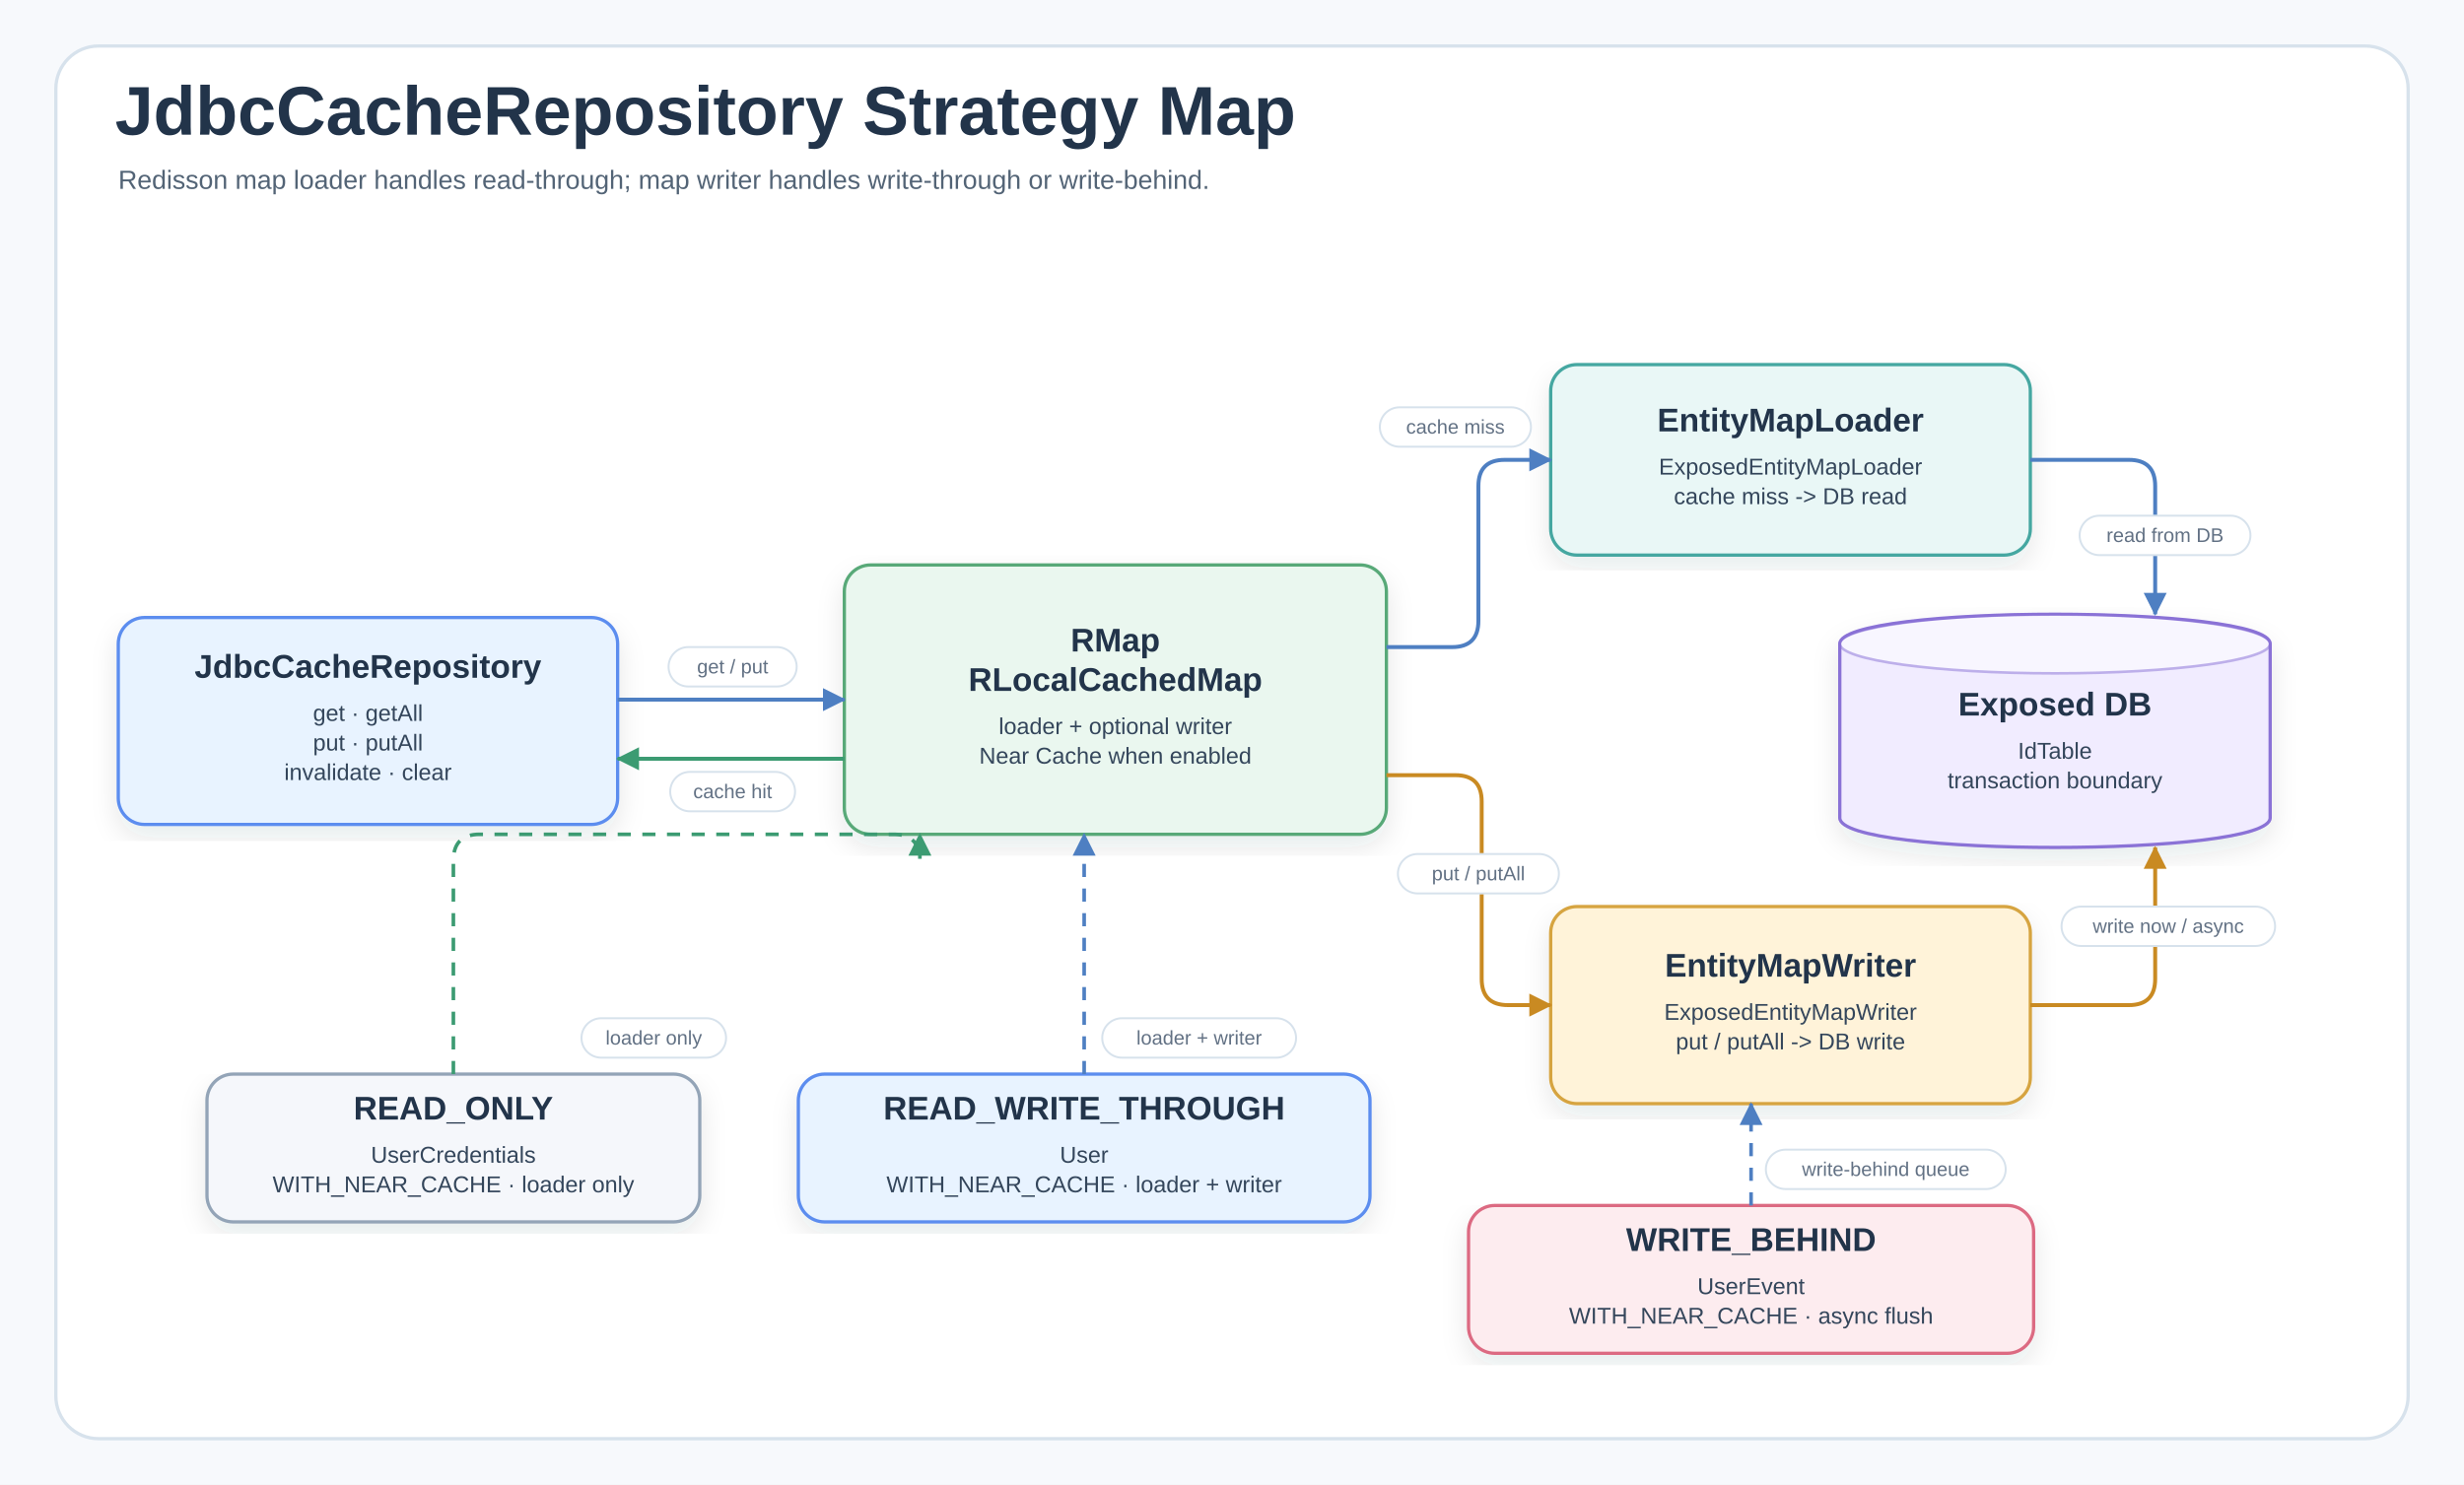
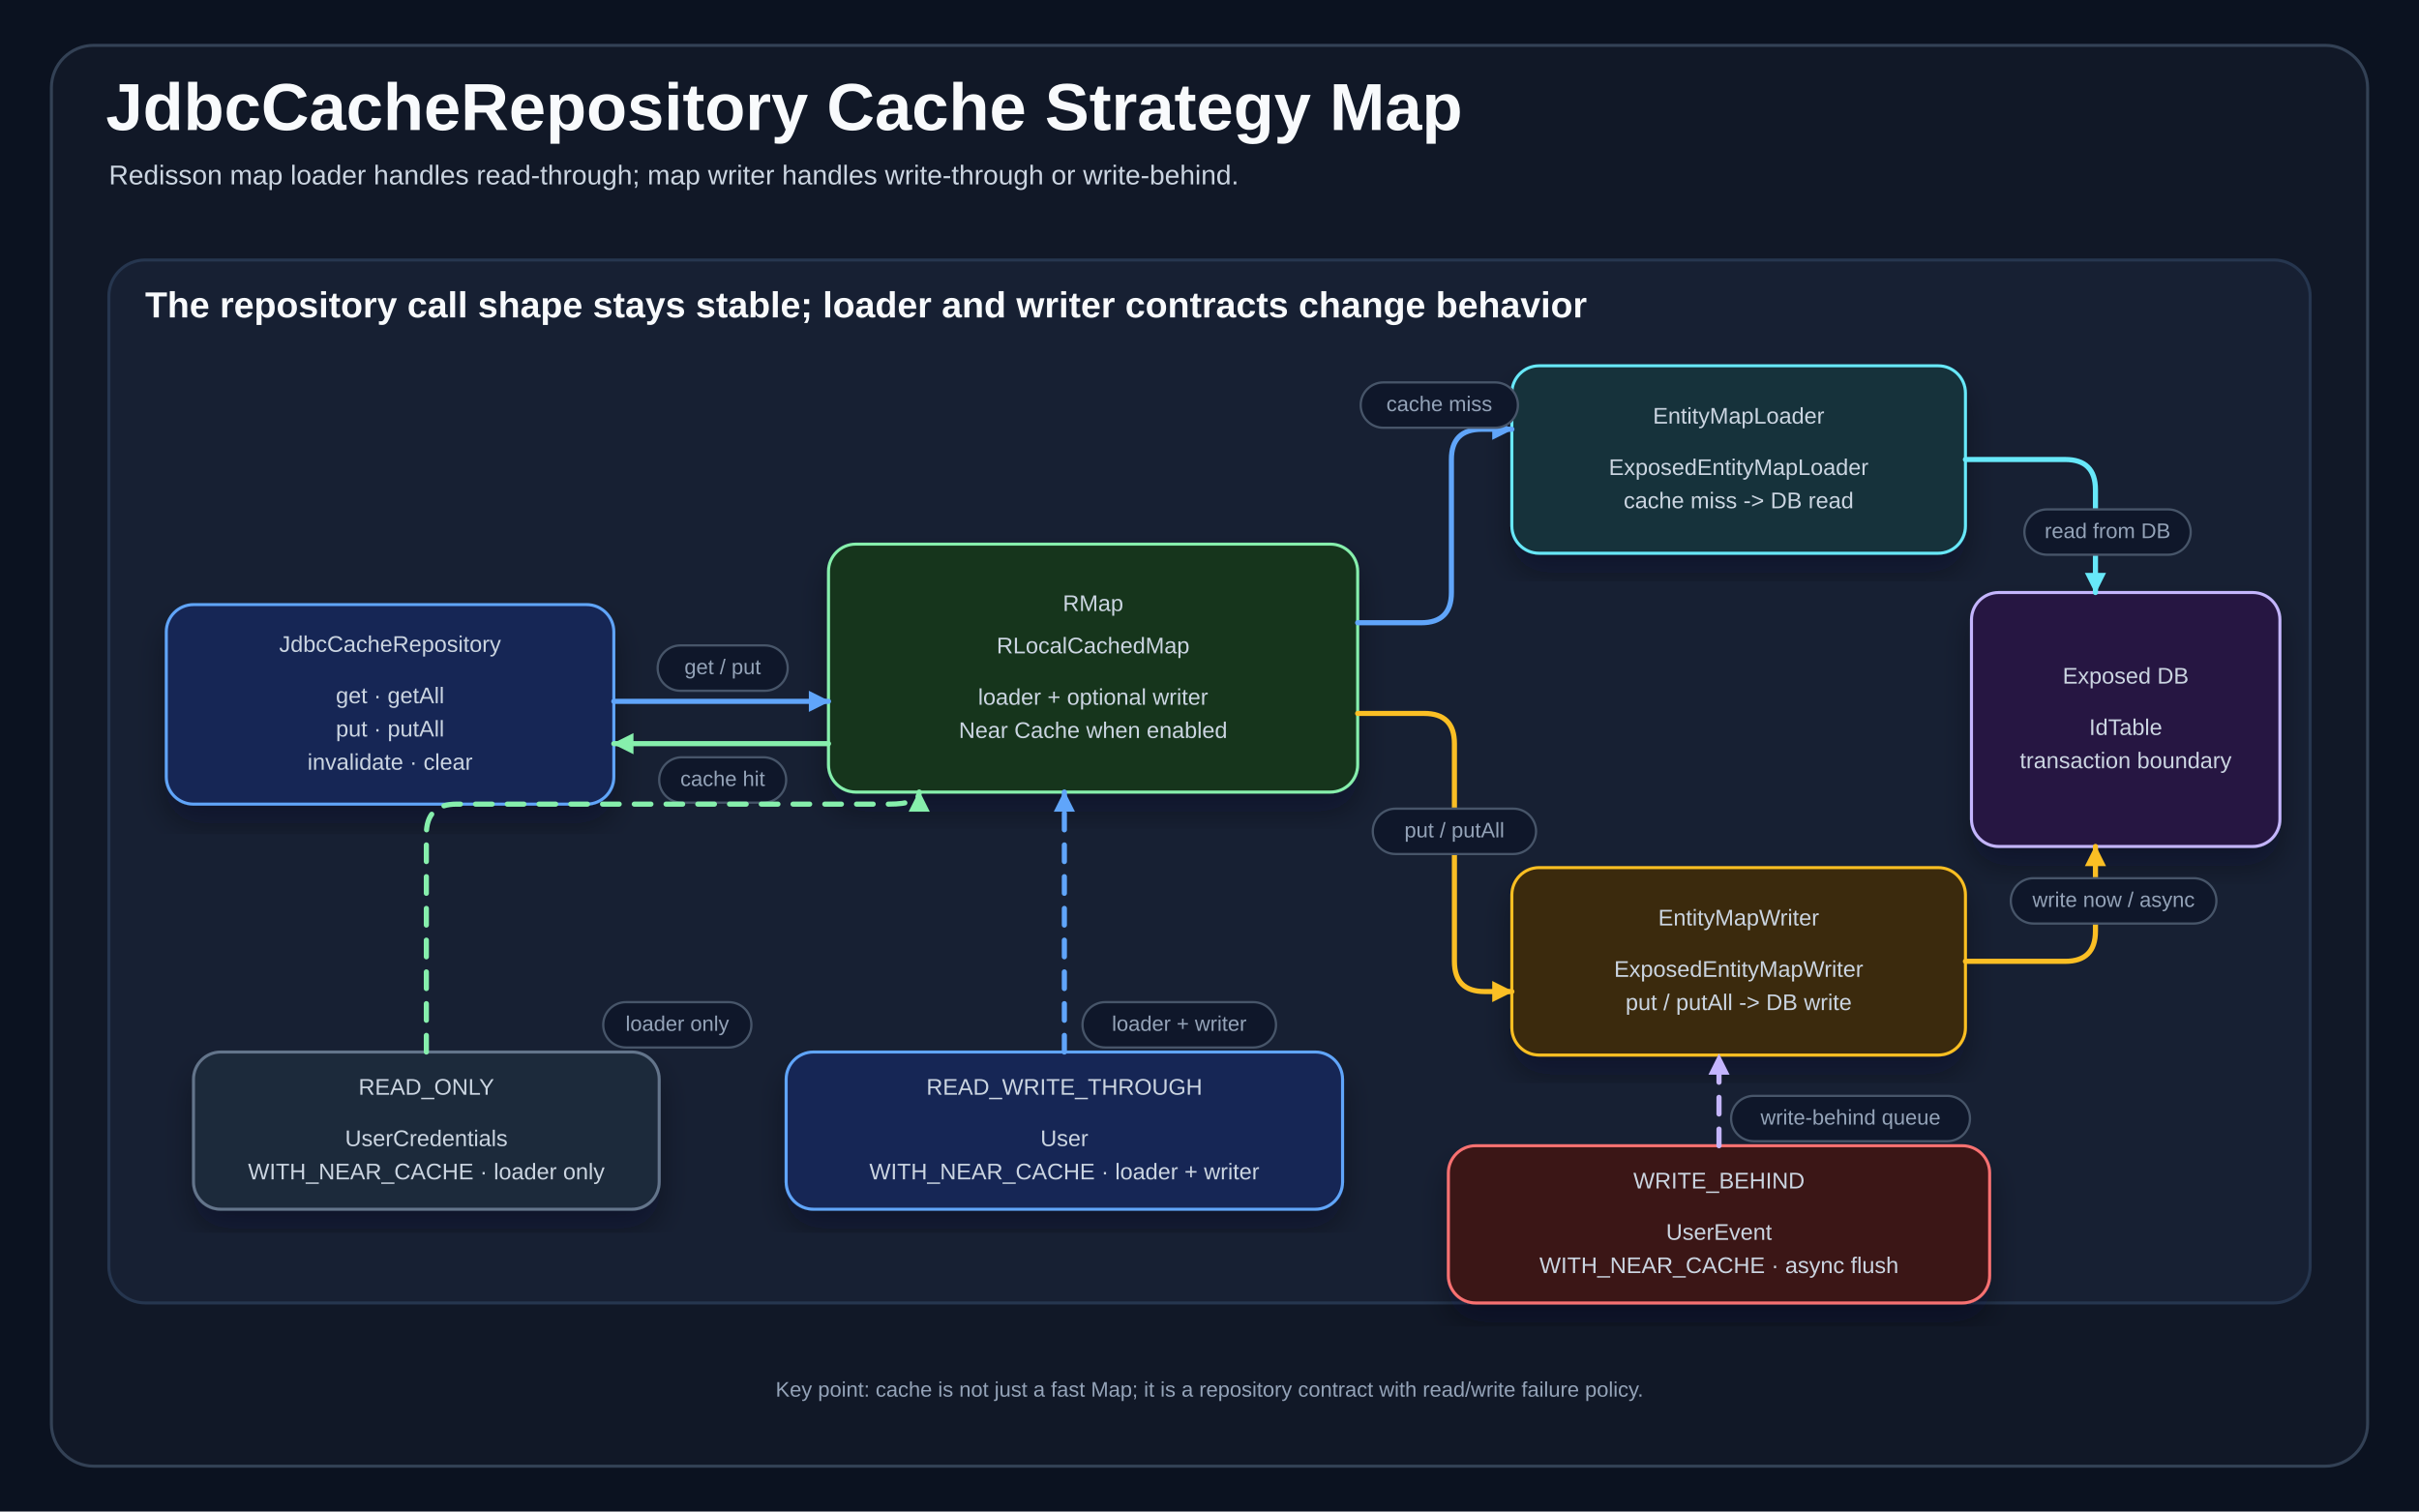
- <svg xmlns="http://www.w3.org/2000/svg" width="1500" height="904" viewBox="0 0 1500 904" role="img" aria-labelledby="title desc">
+ <svg xmlns="http://www.w3.org/2000/svg" width="1600" height="1000" viewBox="0 0 1600 1000" role="img" aria-labelledby="title desc">
  <defs>
-     <filter id="shadow" x="-8%" y="-8%" width="116%" height="116%">
-       <feDropShadow dx="0" dy="7" stdDeviation="8" flood-color="#203040" flood-opacity="0.10" />
+     <filter id="shadow" x="-10%" y="-10%" width="120%" height="125%">
+       <feDropShadow dx="0" dy="12" stdDeviation="10" flood-color="#020617" flood-opacity="0.35" />
    </filter>
-     <marker id="arrowBlue" markerWidth="14" markerHeight="14" refX="13" refY="7" orient="auto" markerUnits="userSpaceOnUse">
-       <path d="M0,0 L14,7 L0,14 Z" fill="#4E7FC2" />
+     <marker id="arrow-blue" markerWidth="16" markerHeight="16" refX="14" refY="8" orient="auto" markerUnits="userSpaceOnUse">
+       <path d="M1,1 L15,8 L1,15 Z" fill="#60a5fa" />
    </marker>
-     <marker id="arrowGreen" markerWidth="14" markerHeight="14" refX="13" refY="7" orient="auto" markerUnits="userSpaceOnUse">
-       <path d="M0,0 L14,7 L0,14 Z" fill="#3C9B72" />
+     <marker id="arrow-green" markerWidth="16" markerHeight="16" refX="14" refY="8" orient="auto" markerUnits="userSpaceOnUse">
+       <path d="M1,1 L15,8 L1,15 Z" fill="#86efac" />
    </marker>
-     <marker id="arrowAmber" markerWidth="14" markerHeight="14" refX="13" refY="7" orient="auto" markerUnits="userSpaceOnUse">
-       <path d="M0,0 L14,7 L0,14 Z" fill="#C98A22" />
+     <marker id="arrow-amber" markerWidth="16" markerHeight="16" refX="14" refY="8" orient="auto" markerUnits="userSpaceOnUse">
+       <path d="M1,1 L15,8 L1,15 Z" fill="#fbbf24" />
    </marker>
-     <marker id="arrowRose" markerWidth="14" markerHeight="14" refX="13" refY="7" orient="auto" markerUnits="userSpaceOnUse">
-       <path d="M0,0 L14,7 L0,14 Z" fill="#C85A73" />
+     <marker id="arrow-red" markerWidth="16" markerHeight="16" refX="14" refY="8" orient="auto" markerUnits="userSpaceOnUse">
+       <path d="M1,1 L15,8 L1,15 Z" fill="#f87171" />
+     </marker>
+     <marker id="arrow-purple" markerWidth="16" markerHeight="16" refX="14" refY="8" orient="auto" markerUnits="userSpaceOnUse">
+       <path d="M1,1 L15,8 L1,15 Z" fill="#c4b5fd" />
+     </marker>
+     <marker id="arrow-cyan" markerWidth="16" markerHeight="16" refX="14" refY="8" orient="auto" markerUnits="userSpaceOnUse">
+       <path d="M1,1 L15,8 L1,15 Z" fill="#67e8f9" />
    </marker>
    <style>
-     .canvas{fill:#F7F9FC}.frame{fill:#FFFFFF;stroke:#D7E2EC;stroke-width:2}
-     .title{font-family:"Architects Daughter","Comic Sans MS","Comic Sans",Arial,sans-serif;font-size:42px;fill:#22344A;font-weight:700}
-     .subtitle{font-family:"Comic Mono","Comic Sans MS","Comic Sans",Arial,sans-serif;font-size:16px;fill:#536476;font-weight:400}
-     .label{font-family:"Architects Daughter","Comic Sans MS","Comic Sans",Arial,sans-serif;font-size:24px;fill:#22344A;font-weight:700}
-     .smallLabel{font-family:"Architects Daughter","Comic Sans MS","Comic Sans",Arial,sans-serif;font-size:20px;fill:#22344A;font-weight:700}
-     .body{font-family:"Comic Mono","Comic Sans MS","Comic Sans",Arial,sans-serif;font-size:14px;fill:#34465B;font-weight:400}
-     .small{font-family:"Comic Mono","Comic Sans MS","Comic Sans",Arial,sans-serif;font-size:12px;fill:#627184;font-weight:400}
-     .num{font-family:"Comic Mono","Comic Sans MS","Comic Sans",Arial,sans-serif;font-size:16px;fill:#22344A;font-weight:700}
-     .card{filter:url(#shadow);stroke-width:2}.soft{stroke-width:1.6}
-     .lineBlue{fill:none;stroke:#4E7FC2;stroke-width:2.4;marker-end:url(#arrowBlue)}
-     .lineGreen{fill:none;stroke:#3C9B72;stroke-width:2.4;marker-end:url(#arrowGreen)}
-     .lineAmber{fill:none;stroke:#C98A22;stroke-width:2.4;marker-end:url(#arrowAmber)}
-     .lineRose{fill:none;stroke:#C85A73;stroke-width:2.4;marker-end:url(#arrowRose)}
-     .dashBlue{fill:none;stroke:#4E7FC2;stroke-width:2.2;stroke-dasharray:8 7;marker-end:url(#arrowBlue)}
-     .dashGreen{fill:none;stroke:#3C9B72;stroke-width:2.2;stroke-dasharray:8 7;marker-end:url(#arrowGreen)}
-     .pill{fill:#FFFFFF;stroke:#D7E2EC;stroke-width:1.2}
+     .title{font-family:"Architects Daughter","Comic Sans MS",Arial,sans-serif;font-size:44px;font-weight:700;fill:#f8fafc}
+     .subtitle{font-family:"Comic Mono","Comic Sans MS",Arial,sans-serif;font-size:18px;fill:#cbd5e1}
+     .lane-title{font-family:"Architects Daughter","Comic Sans MS",Arial,sans-serif;font-size:24px;font-weight:700;fill:#f8fafc}
+     .card-title{font-family:"Architects Daughter","Comic Sans MS",Arial,sans-serif;font-size:24px;font-weight:700;fill:#f8fafc}
+     .card-body{font-family:"Comic Mono","Comic Sans MS",Arial,sans-serif;font-size:16px;fill:#cbd5e1}
+     .small{font-family:"Comic Mono","Comic Sans MS",Arial,sans-serif;font-size:14px;fill:#94a3b8}
+     .mono{font-family:"Comic Mono","Comic Sans MS",Arial,sans-serif;font-size:15px;fill:#cbd5e1}
+     .panel{fill:#111827;stroke:#334155;stroke-width:2}
+     .row{fill:#0f172a;stroke:#334155;stroke-width:2}
+     .row-alt{fill:#111c2f;stroke:#334155;stroke-width:2}
+     .card{filter:url(#shadow);stroke-width:2}
+ 
+     .connector{fill:none;stroke-width:3.4;stroke-linecap:round;stroke-linejoin:round}
+     .line-blue{stroke:#60a5fa;marker-end:url(#arrow-blue)}
+     .line-green{stroke:#86efac;marker-end:url(#arrow-green)}
+     .line-amber{stroke:#fbbf24;marker-end:url(#arrow-amber)}
+     .line-red{stroke:#f87171;marker-end:url(#arrow-red)}
+     .line-purple{stroke:#c4b5fd;marker-end:url(#arrow-purple)}
+     .line-cyan{stroke:#67e8f9;marker-end:url(#arrow-cyan)}
+     .dash-blue{stroke:#60a5fa;stroke-dasharray:11 10;marker-end:url(#arrow-blue)}
+     .dash-green{stroke:#86efac;stroke-dasharray:11 10;marker-end:url(#arrow-green)}
+     .dash-purple{stroke:#c4b5fd;stroke-dasharray:11 10;marker-end:url(#arrow-purple)}
+     .label-bg{fill:#0f172a;stroke:#475569;stroke-width:1.5}
  </style>
  </defs>
-   <rect class="canvas" width="1500" height="904" />
-   <rect class="frame" x="34" y="28" width="1432" height="848" rx="26" />
-   <text class="title" x="70" y="82">JdbcCacheRepository Strategy Map</text>
-   <text class="subtitle" x="72" y="115">Redisson map loader handles read-through; map writer handles write-through or write-behind.</text>
-   <g transform="translate(0 44)">
-     <g>
-       <rect class="card" x="72" y="332" width="304" height="126" rx="16" fill="#E8F3FF" stroke="#5B8DEF" />
-       <text class="smallLabel" x="224" y="363" text-anchor="middle" dominant-baseline="middle">JdbcCacheRepository</text>
-       <text class="body" x="224" y="391" text-anchor="middle" dominant-baseline="middle">get · getAll</text>
-       <text class="body" x="224" y="409" text-anchor="middle" dominant-baseline="middle">put · putAll</text>
-       <text class="body" x="224" y="427" text-anchor="middle" dominant-baseline="middle">invalidate · clear</text>
-     </g>
-     <g>
-       <rect class="card" x="514" y="300" width="330" height="164" rx="16" fill="#EAF7EF" stroke="#58A978" />
-       <text class="smallLabel" x="679" y="347" text-anchor="middle" dominant-baseline="middle">RMap</text>
-       <text class="smallLabel" x="679" y="371" text-anchor="middle" dominant-baseline="middle">RLocalCachedMap</text>
-       <text class="body" x="679" y="399" text-anchor="middle" dominant-baseline="middle">loader + optional writer</text>
-       <text class="body" x="679" y="417" text-anchor="middle" dominant-baseline="middle">Near Cache when enabled</text>
-     </g>
-     <g>
-       <rect class="card" x="944" y="178" width="292" height="116" rx="16" fill="#E9F7F6" stroke="#45A7A1" />
-       <text class="smallLabel" x="1090" y="213" text-anchor="middle" dominant-baseline="middle">EntityMapLoader</text>
-       <text class="body" x="1090" y="241" text-anchor="middle" dominant-baseline="middle">ExposedEntityMapLoader</text>
-       <text class="body" x="1090" y="259" text-anchor="middle" dominant-baseline="middle">cache miss -&gt; DB read</text>
-     </g>
-     <g>
-       <rect class="card" x="944" y="508" width="292" height="120" rx="16" fill="#FFF3D9" stroke="#D6A441" />
-       <text class="smallLabel" x="1090" y="545" text-anchor="middle" dominant-baseline="middle">EntityMapWriter</text>
-       <text class="body" x="1090" y="573" text-anchor="middle" dominant-baseline="middle">ExposedEntityMapWriter</text>
-       <text class="body" x="1090" y="591" text-anchor="middle" dominant-baseline="middle">put / putAll -&gt; DB write</text>
-     </g>
-     <g>
-       <path class="card" d="M1120,348 C1120,324 1382,324 1382,348 L1382,454 C1382,478 1120,478 1120,454 Z" fill="#F1ECFF" stroke="#8A72D6" />
-       <ellipse class="soft" cx="1251" cy="348" rx="131" ry="18" fill="#FFFFFF" opacity="0.50" stroke="#8A72D6" />
-       <text class="smallLabel" x="1251" y="386" text-anchor="middle" dominant-baseline="middle">Exposed DB</text>
-       <text class="body" x="1251" y="414" text-anchor="middle" dominant-baseline="middle">IdTable</text>
-       <text class="body" x="1251" y="432" text-anchor="middle" dominant-baseline="middle">transaction boundary</text>
-     </g>
-     <g>
-       <rect class="card" x="126" y="610" width="300" height="90" rx="16" fill="#F5F7FB" stroke="#93A4B7" />
-       <text class="smallLabel" x="276" y="632" text-anchor="middle" dominant-baseline="middle">READ_ONLY</text>
-       <text class="body" x="276" y="660" text-anchor="middle" dominant-baseline="middle">UserCredentials</text>
-       <text class="body" x="276" y="678" text-anchor="middle" dominant-baseline="middle">WITH_NEAR_CACHE · loader only</text>
-     </g>
-     <g>
-       <rect class="card" x="486" y="610" width="348" height="90" rx="16" fill="#E8F3FF" stroke="#5B8DEF" />
-       <text class="smallLabel" x="660" y="632" text-anchor="middle" dominant-baseline="middle">READ_WRITE_THROUGH</text>
-       <text class="body" x="660" y="660" text-anchor="middle" dominant-baseline="middle">User</text>
-       <text class="body" x="660" y="678" text-anchor="middle" dominant-baseline="middle">WITH_NEAR_CACHE · loader + writer</text>
-     </g>
-     <g>
-       <rect class="card" x="894" y="690" width="344" height="90" rx="16" fill="#FDECEF" stroke="#DC6B82" />
-       <text class="smallLabel" x="1066" y="712" text-anchor="middle" dominant-baseline="middle">WRITE_BEHIND</text>
-       <text class="body" x="1066" y="740" text-anchor="middle" dominant-baseline="middle">UserEvent</text>
-       <text class="body" x="1066" y="758" text-anchor="middle" dominant-baseline="middle">WITH_NEAR_CACHE · async flush</text>
-     </g>
-     <path class="connector lineBlue" d="M376 382 H514" />
-     <rect class="pill" x="407" y="350" width="78" height="24" rx="12" />
-     <text class="small" x="446" y="366" text-anchor="middle">get / put</text>
-     <path class="connector lineGreen" d="M514 418 H376" />
-     <rect class="pill" x="408" y="426" width="76" height="24" rx="12" />
-     <text class="small" x="446" y="442" text-anchor="middle">cache hit</text>
-     <path class="connector lineBlue" d="M844 350 H884 Q900 350 900 334 V252 Q900 236 916 236 H944" />
-     <rect class="pill" x="840" y="204" width="92" height="24" rx="12" />
-     <text class="small" x="886" y="220" text-anchor="middle">cache miss</text>
-     <path class="connector lineBlue" d="M1236 236 H1296 Q1312 236 1312 252 V330" />
-     <rect class="pill" x="1266" y="270" width="104" height="24" rx="12" />
-     <text class="small" x="1318" y="286" text-anchor="middle">read from DB</text>
-     <path class="connector lineAmber" d="M844 428 H886 Q902 428 902 444 V552 Q902 568 918 568 H944" />
-     <rect class="pill" x="851" y="476" width="98" height="24" rx="12" />
-     <text class="small" x="900" y="492" text-anchor="middle">put / putAll</text>
-     <path class="connector lineAmber" d="M1236 568 H1296 Q1312 568 1312 552 V472" />
-     <rect class="pill" x="1255" y="508" width="130" height="24" rx="12" />
-     <text class="small" x="1320" y="524" text-anchor="middle">write now / async</text>
-     <path class="connector dashGreen" d="M276 610 V480 Q276 464 292 464 H544 Q560 464 560 480 V464" />
-     <rect class="pill" x="354" y="576" width="88" height="24" rx="12" />
-     <text class="small" x="398" y="592" text-anchor="middle">loader only</text>
-     <path class="connector dashBlue" d="M660 610 V464" />
-     <rect class="pill" x="671" y="576" width="118" height="24" rx="12" />
-     <text class="small" x="730" y="592" text-anchor="middle">loader + writer</text>
-     <path class="connector dashBlue" d="M1066 690 V628" />
-     <rect class="pill" x="1075" y="656" width="146" height="24" rx="12" />
-     <text class="small" x="1148" y="672" text-anchor="middle">write-behind queue</text>
+   <rect width="1600" height="1000" fill="#0b1220" />
+   <rect x="34" y="30" width="1532" height="940" rx="28" class="panel" />
+   <text x="70" y="86" class="title">JdbcCacheRepository Cache Strategy Map</text>
+   <text x="72" y="122" class="subtitle">Redisson map loader handles read-through; map writer handles write-through or write-behind.</text>
+   <g>
+     <rect x="72" y="172" width="1456" height="690" rx="24" fill="#172033" stroke="#26364f" stroke-width="2" />
+     <text x="96" y="210" class="lane-title">The repository call shape stays stable; loader and writer contracts change behavior</text>
  </g>
+   <g>
+     <rect x="110" y="400" width="296" height="132" rx="18" fill="#172554" stroke="#60a5fa" class="card" />
+     <text x="258" y="427" text-anchor="middle" dominant-baseline="middle" class="mono">JdbcCacheRepository</text>
+     <text x="258" y="461" text-anchor="middle" dominant-baseline="middle" class="mono">get · getAll</text>
+     <text x="258" y="483" text-anchor="middle" dominant-baseline="middle" class="mono">put · putAll</text>
+     <text x="258" y="505" text-anchor="middle" dominant-baseline="middle" class="mono">invalidate · clear</text>
+   </g>
+   <g>
+     <rect x="548" y="360" width="350" height="164" rx="18" fill="#14351f" stroke="#86efac" class="card" />
+     <text x="723" y="400" text-anchor="middle" dominant-baseline="middle" class="mono">RMap</text>
+     <text x="723" y="428" text-anchor="middle" dominant-baseline="middle" class="mono">RLocalCachedMap</text>
+     <text x="723" y="462" text-anchor="middle" dominant-baseline="middle" class="mono">loader + optional writer</text>
+     <text x="723" y="484" text-anchor="middle" dominant-baseline="middle" class="mono">Near Cache when enabled</text>
+   </g>
+   <g>
+     <rect x="1000" y="242" width="300" height="124" rx="18" fill="#12333b" stroke="#67e8f9" class="card" />
+     <text x="1150" y="276" text-anchor="middle" dominant-baseline="middle" class="mono">EntityMapLoader</text>
+     <text x="1150" y="310" text-anchor="middle" dominant-baseline="middle" class="mono">ExposedEntityMapLoader</text>
+     <text x="1150" y="332" text-anchor="middle" dominant-baseline="middle" class="mono">cache miss -&gt; DB read</text>
+   </g>
+   <g>
+     <rect x="1000" y="574" width="300" height="124" rx="18" fill="#3b2a08" stroke="#fbbf24" class="card" />
+     <text x="1150" y="608" text-anchor="middle" dominant-baseline="middle" class="mono">EntityMapWriter</text>
+     <text x="1150" y="642" text-anchor="middle" dominant-baseline="middle" class="mono">ExposedEntityMapWriter</text>
+     <text x="1150" y="664" text-anchor="middle" dominant-baseline="middle" class="mono">put / putAll -&gt; DB write</text>
+   </g>
+   <g>
+     <rect x="1304" y="392" width="204" height="168" rx="18" fill="#261943" stroke="#c4b5fd" class="card" />
+     <text x="1406" y="448" text-anchor="middle" dominant-baseline="middle" class="mono">Exposed DB</text>
+     <text x="1406" y="482" text-anchor="middle" dominant-baseline="middle" class="mono">IdTable</text>
+     <text x="1406" y="504" text-anchor="middle" dominant-baseline="middle" class="mono">transaction boundary</text>
+   </g>
+   <g>
+     <rect x="128" y="696" width="308" height="104" rx="18" fill="#1e293b" stroke="#64748b" class="card" />
+     <text x="282" y="720" text-anchor="middle" dominant-baseline="middle" class="mono">READ_ONLY</text>
+     <text x="282" y="754" text-anchor="middle" dominant-baseline="middle" class="mono">UserCredentials</text>
+     <text x="282" y="776" text-anchor="middle" dominant-baseline="middle" class="mono">WITH_NEAR_CACHE · loader only</text>
+   </g>
+   <g>
+     <rect x="520" y="696" width="368" height="104" rx="18" fill="#172554" stroke="#60a5fa" class="card" />
+     <text x="704" y="720" text-anchor="middle" dominant-baseline="middle" class="mono">READ_WRITE_THROUGH</text>
+     <text x="704" y="754" text-anchor="middle" dominant-baseline="middle" class="mono">User</text>
+     <text x="704" y="776" text-anchor="middle" dominant-baseline="middle" class="mono">WITH_NEAR_CACHE · loader + writer</text>
+   </g>
+   <g>
+     <rect x="958" y="758" width="358" height="104" rx="18" fill="#3b1217" stroke="#f87171" class="card" />
+     <text x="1137" y="782" text-anchor="middle" dominant-baseline="middle" class="mono">WRITE_BEHIND</text>
+     <text x="1137" y="816" text-anchor="middle" dominant-baseline="middle" class="mono">UserEvent</text>
+     <text x="1137" y="838" text-anchor="middle" dominant-baseline="middle" class="mono">WITH_NEAR_CACHE · async flush</text>
+   </g>
+   <path class="connector line-blue" data-connector="repository-to-map" d="M406 464 H548" />
+   <rect class="label-bg" x="435" y="427" width="86" height="30" rx="15" />
+   <text class="small" x="478" y="446" text-anchor="middle">get / put</text>
+   <path class="connector line-green" data-connector="map-to-repository-hit" d="M548 492 H406" />
+   <rect class="label-bg" x="436" y="501" width="84" height="30" rx="15" />
+   <text class="small" x="478" y="520" text-anchor="middle">cache hit</text>
+   <path class="connector line-blue" data-connector="map-to-loader" d="M898 412 H940 Q960 412 960 392 V304 Q960 284 980 284 H1000" />
+   <rect class="label-bg" x="900" y="253" width="104" height="30" rx="15" />
+   <text class="small" x="952" y="272" text-anchor="middle">cache miss</text>
+   <path class="connector line-cyan" data-connector="loader-to-db" d="M1300 304 H1366 Q1386 304 1386 324 V392" />
+   <rect class="label-bg" x="1339" y="337" width="110" height="30" rx="15" />
+   <text class="small" x="1394" y="356" text-anchor="middle">read from DB</text>
+   <path class="connector line-amber" data-connector="map-to-writer" d="M898 472 H942 Q962 472 962 492 V636 Q962 656 982 656 H1000" />
+   <rect class="label-bg" x="908" y="535" width="108" height="30" rx="15" />
+   <text class="small" x="962" y="554" text-anchor="middle">put / putAll</text>
+   <path class="connector line-amber" data-connector="writer-to-db" d="M1300 636 H1366 Q1386 636 1386 616 V560" />
+   <rect class="label-bg" x="1330" y="581" width="136" height="30" rx="15" />
+   <text class="small" x="1398" y="600" text-anchor="middle">write now / async</text>
+   <path class="connector dash-green" data-connector="readonly-to-map" d="M282 696 V552 Q282 532 302 532 H588 Q608 532 608 524" />
+   <rect class="label-bg" x="399" y="663" width="98" height="30" rx="15" />
+   <text class="small" x="448" y="682" text-anchor="middle">loader only</text>
+   <path class="connector dash-blue" data-connector="readwrite-to-map" d="M704 696 V524" />
+   <rect class="label-bg" x="716" y="663" width="128" height="30" rx="15" />
+   <text class="small" x="780" y="682" text-anchor="middle">loader + writer</text>
+   <path class="connector dash-purple" data-connector="writebehind-to-writer" d="M1137 758 V698" />
+   <rect class="label-bg" x="1145" y="725" width="158" height="30" rx="15" />
+   <text class="small" x="1224" y="744" text-anchor="middle">write-behind queue</text>
+   <text x="800" y="924" text-anchor="middle" class="small">Key point: cache is not just a fast Map; it is a repository contract with read/write failure policy.</text>
</svg>
